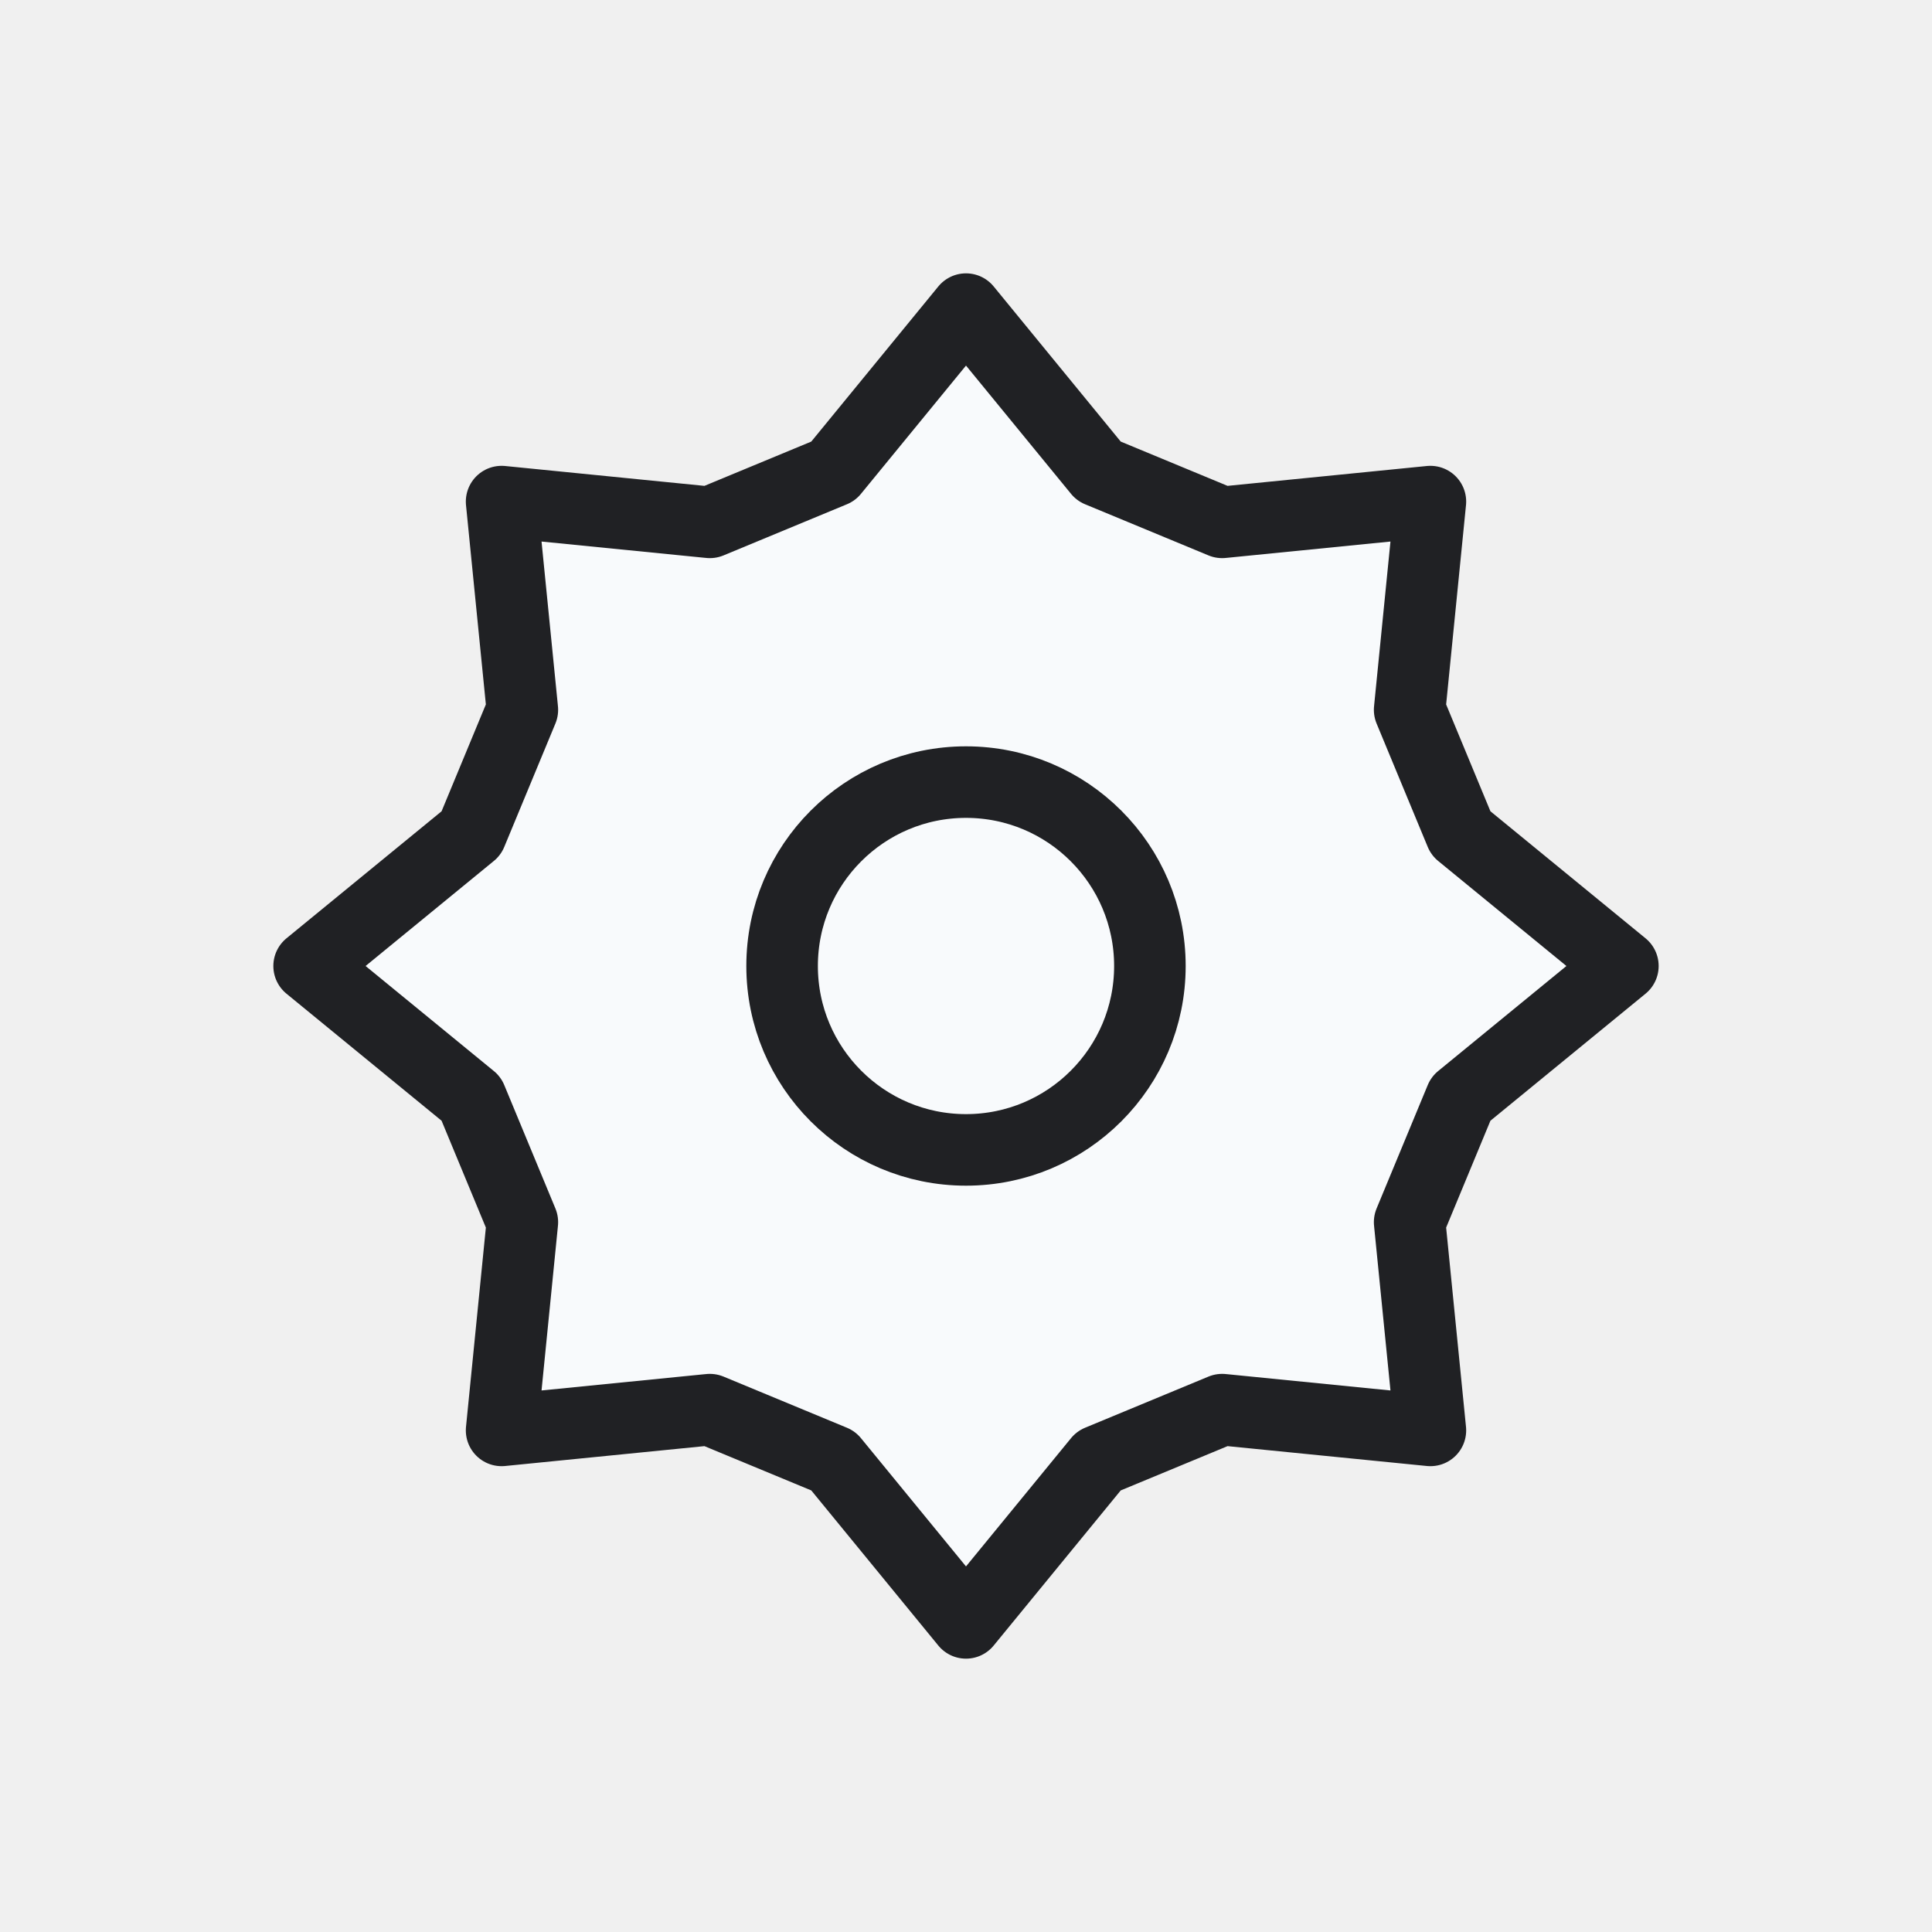
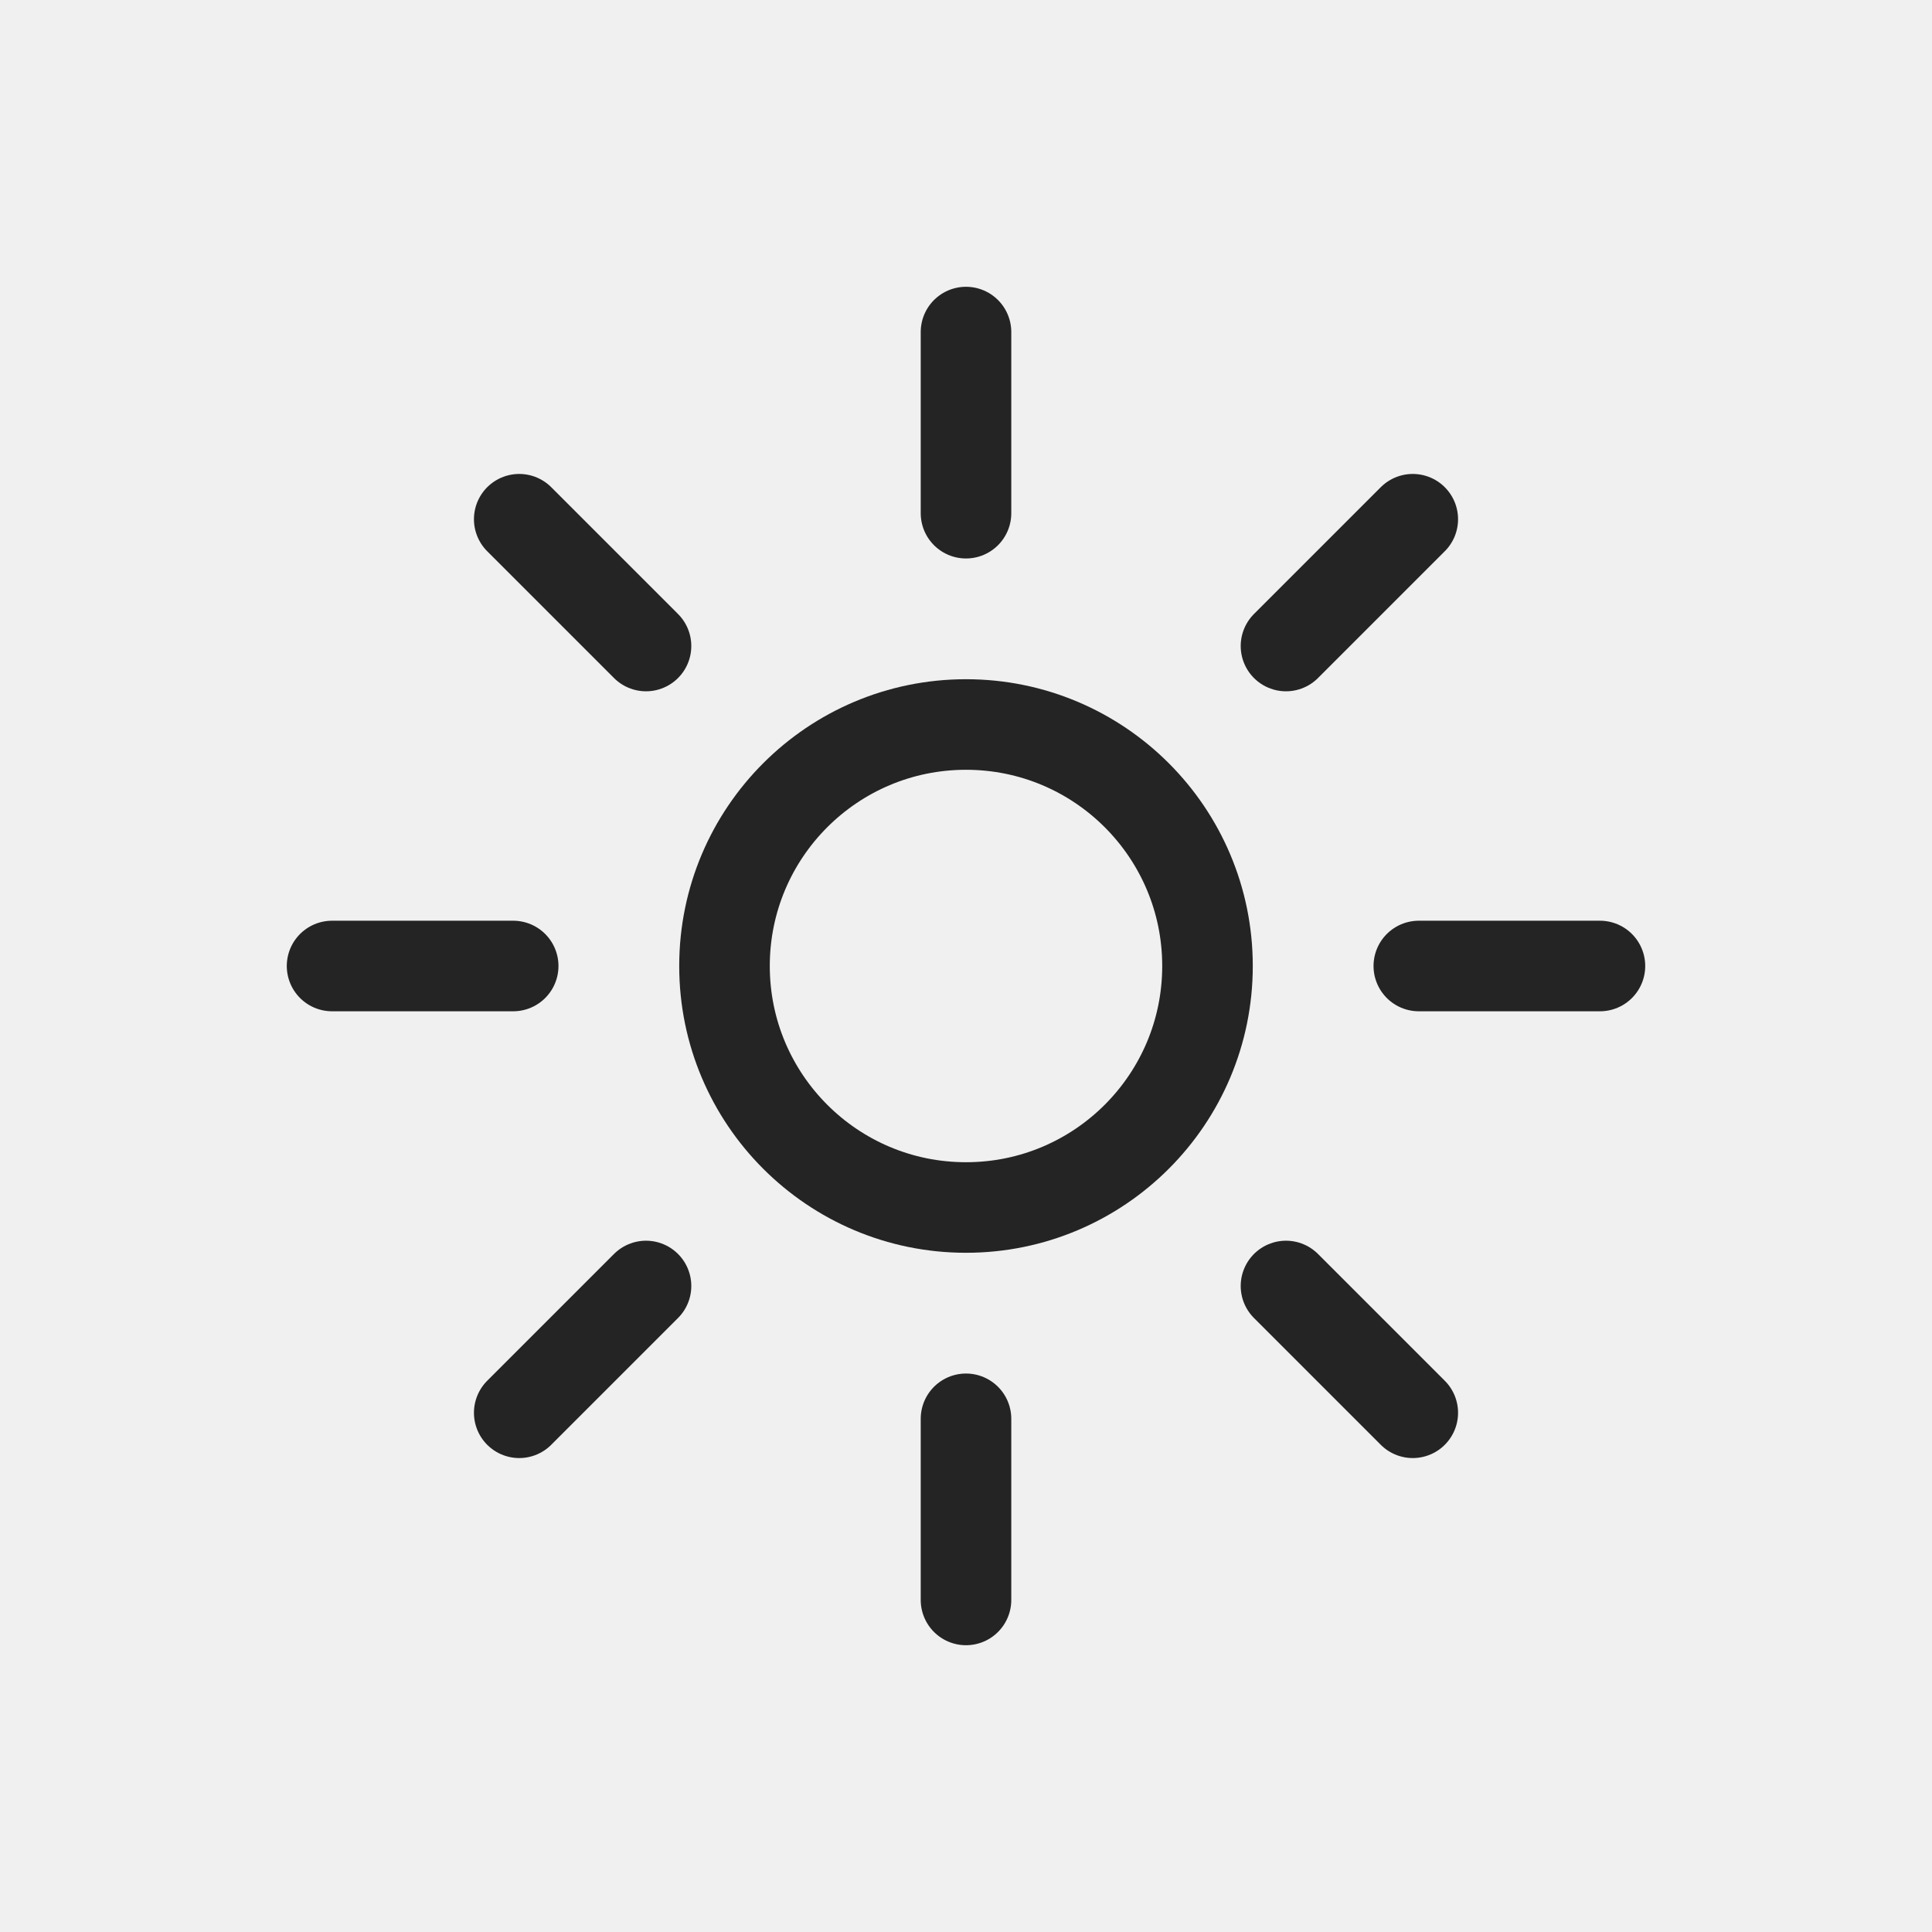
- <svg xmlns="http://www.w3.org/2000/svg" width="54" height="54" viewBox="0 0 54 54" role="img" aria-label="Options">
-   <defs>
-     <style>
-       .s,.r,.line,.thin,.heavy{fill:none;stroke:#242424;stroke-width:1.0;stroke-linecap:round;stroke-linejoin:round;vector-effect:non-scaling-stroke}
-       .g,.green{fill:#0F6D8C}
-       .g2,.palegreen,.green2{fill:#E6F6FA}
-       .b,.blue{fill:#0078d4}
-       .o,.orange{fill:#f7630c}
-       .y,.yellow,.paleyellow{fill:#ffb900}
-       .rd,.red{fill:#d32f2f}
-       .p,.purple{fill:#8b5cf6}
-       .w,.paper,.bg{fill:#ffffff}
-       .k,.gray{fill:#242424}
-       .f,.soft{fill:#f3f2f1}
-       .t,.txtb{font-family:'Segoe UI',Arial,sans-serif;fill:#242424;font-weight:700;text-anchor:middle;dominant-baseline:central}
-       .tm,.txt{font-family:'Segoe UI',Arial,sans-serif;fill:#242424;font-weight:600;text-anchor:middle;dominant-baseline:central}
-       .greenLine{fill:none;stroke:#0F6D8C;stroke-width:1.0;stroke-linecap:round;stroke-linejoin:round;vector-effect:non-scaling-stroke}
-       .blueLine{fill:none;stroke:#0078d4;stroke-width:1.0;stroke-linecap:round;stroke-linejoin:round;vector-effect:non-scaling-stroke}
-       .grid{fill:none;stroke:#5c5c5c;stroke-width:1.0;stroke-linecap:square;vector-effect:non-scaling-stroke}
-       .paleblue{fill:#dcecff}
-       .palered{fill:#ffd7d7}
-       .none{fill:none}
- </style>
-   </defs>
-   <rect width="54" height="54" fill="none" />
-   <g>
-     <polygon points="27,8.64 30.71,13.17 34.16,14.6 39.98,14.02 39.4,19.84 40.83,23.29 45.36,27 40.83,30.71 39.4,34.16 39.98,39.98 34.16,39.4 30.71,40.83 27,45.36 23.29,40.83 19.84,39.4 14.02,39.98 14.6,34.16 13.17,30.71 8.64,27 13.17,23.29 14.6,19.84 14.02,14.02 19.84,14.6 23.29,13.17" fill="#f8fafc" stroke="#202124" stroke-width="2" stroke-linejoin="round" />
-     <circle cx="27" cy="27" r="5.14" fill="none" stroke="#202124" stroke-width="2" />
+ <svg xmlns="http://www.w3.org/2000/svg" width="32" height="32" viewBox="0 0 32 32" role="img" aria-label="Options">
+   <rect width="32" height="32" fill="none" />
+   <g fill="none" stroke="#242424" stroke-width="1.5" stroke-linecap="round" stroke-linejoin="round" vector-effect="non-scaling-stroke">
+     <circle cx="16" cy="16" r="4" />
+     <path d="M16 5.5v3M16 23.5v3M5.5 16h3M23.5 16h3M8.6 8.6l2.1 2.1M21.3 21.3l2.1 2.1M23.4 8.6l-2.1 2.1M10.7 21.3l-2.1 2.1" />
  </g>
</svg>
